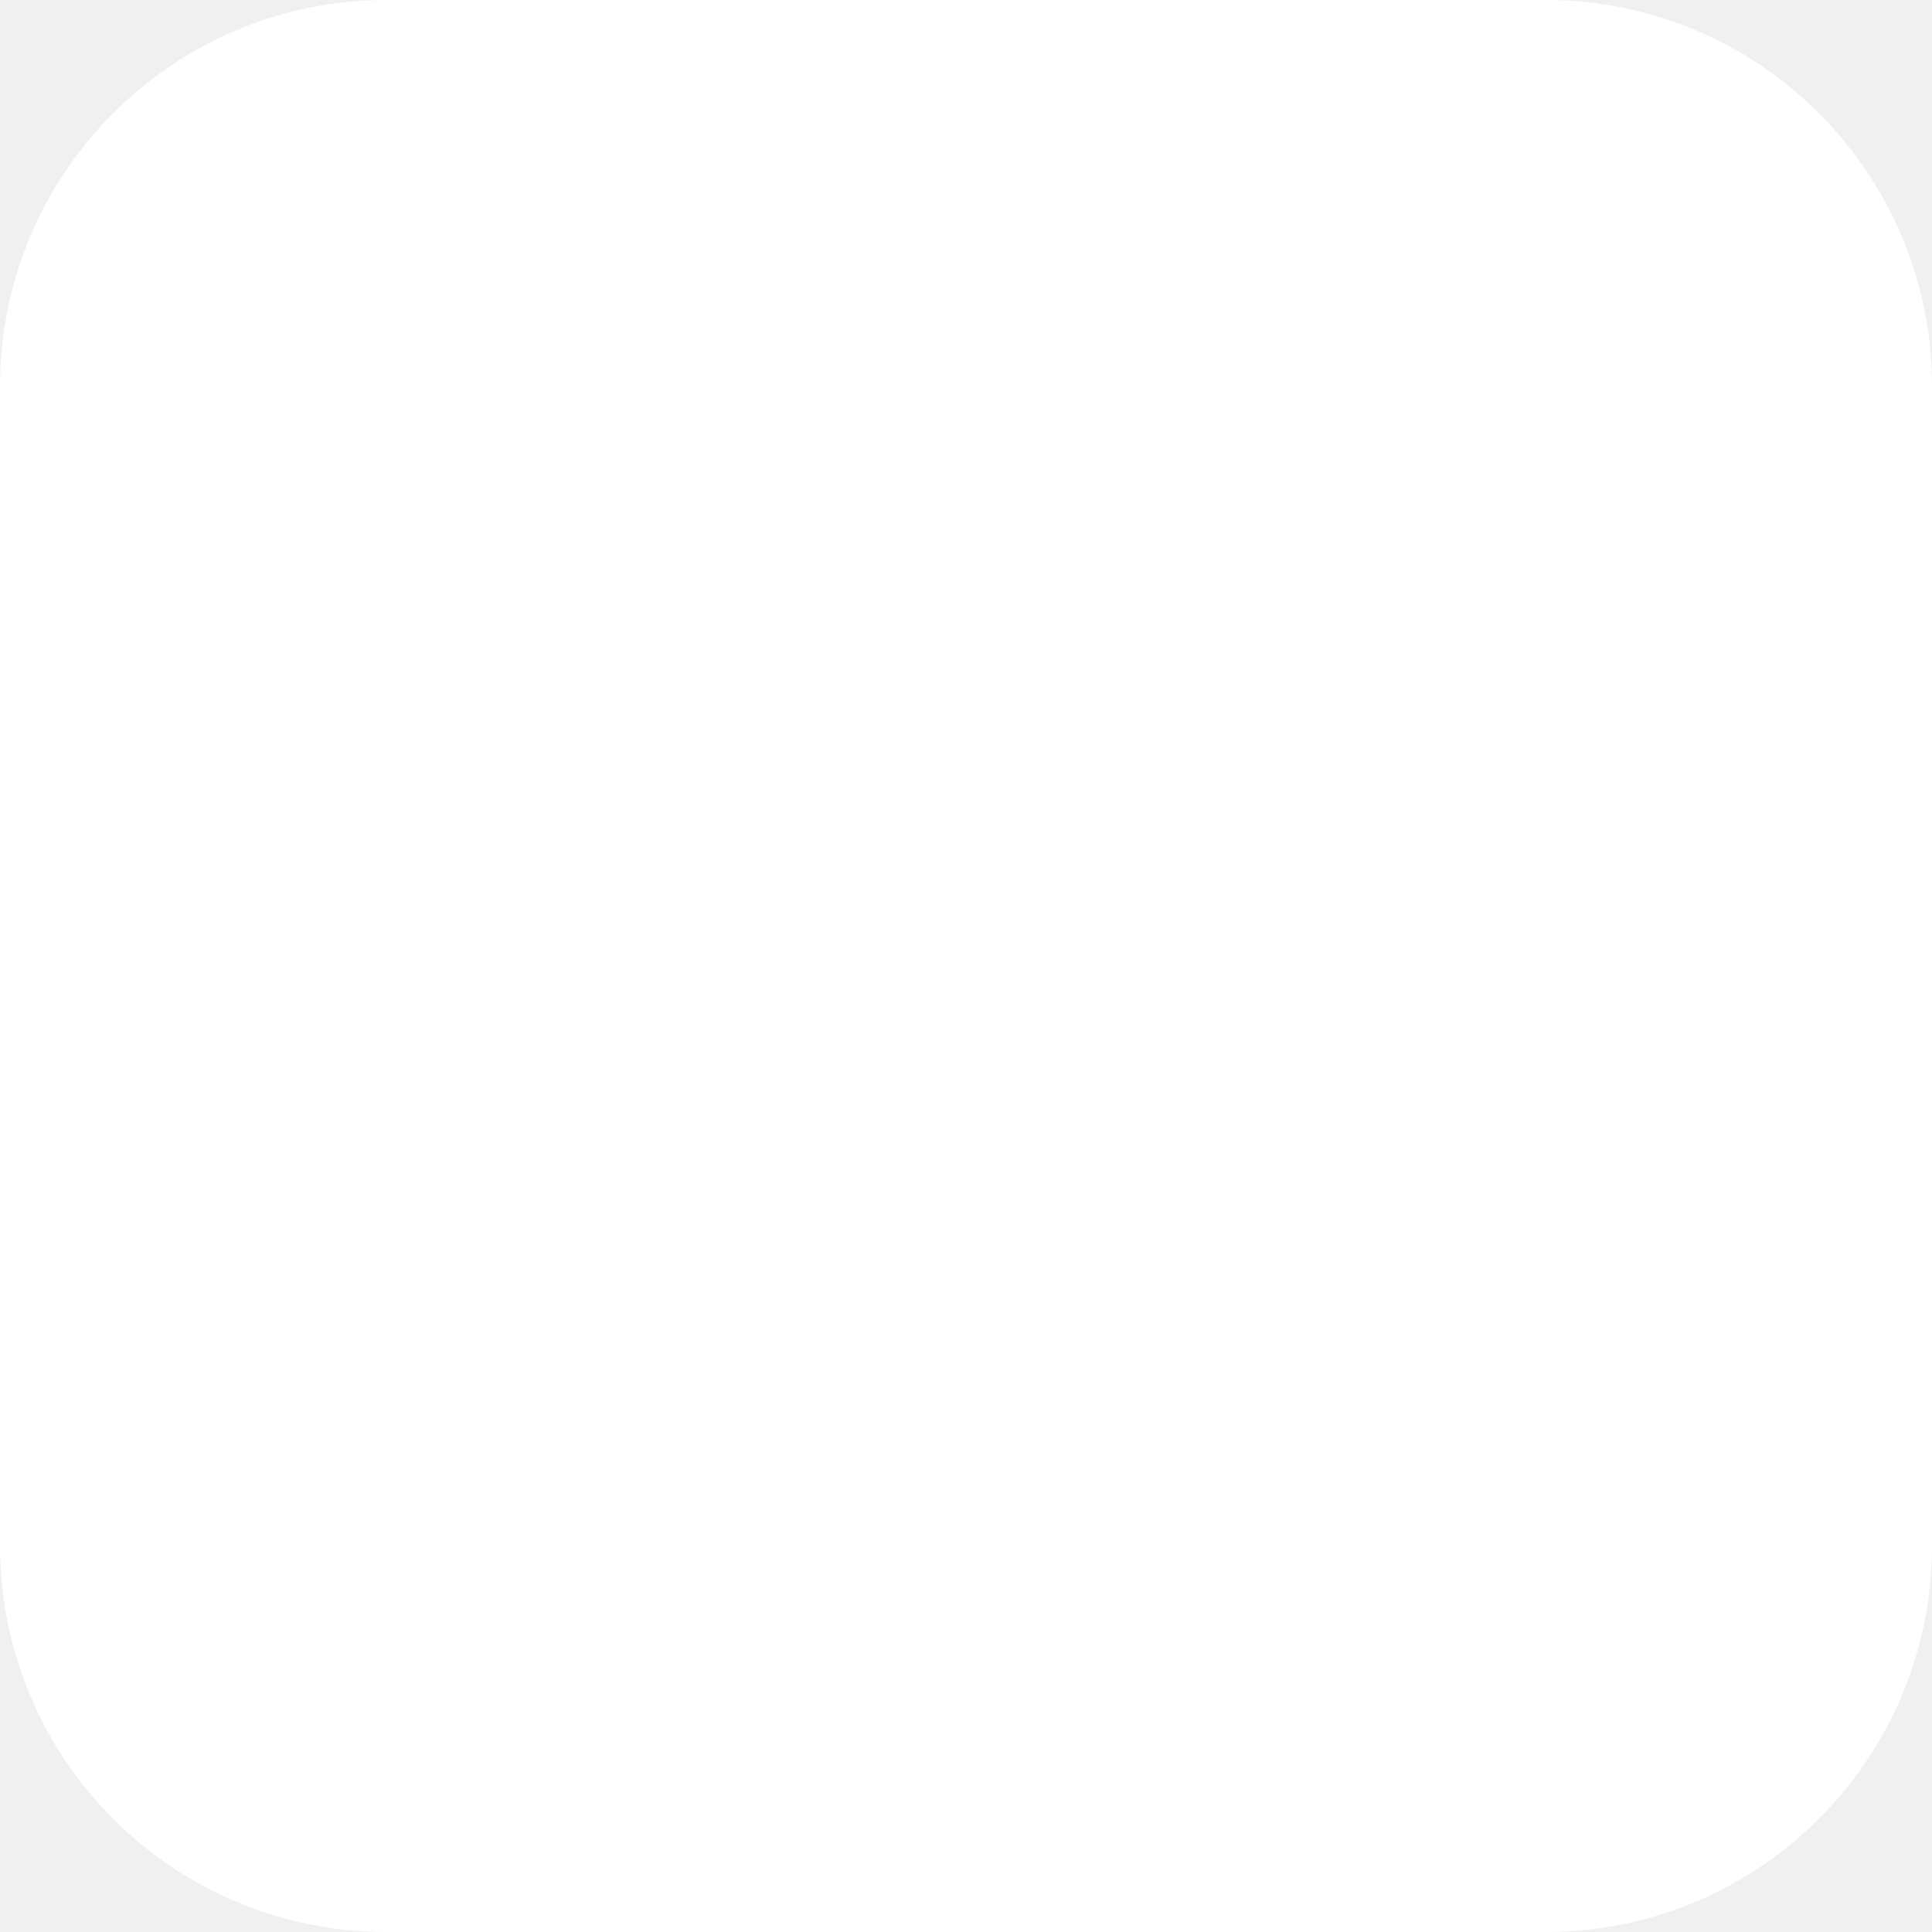
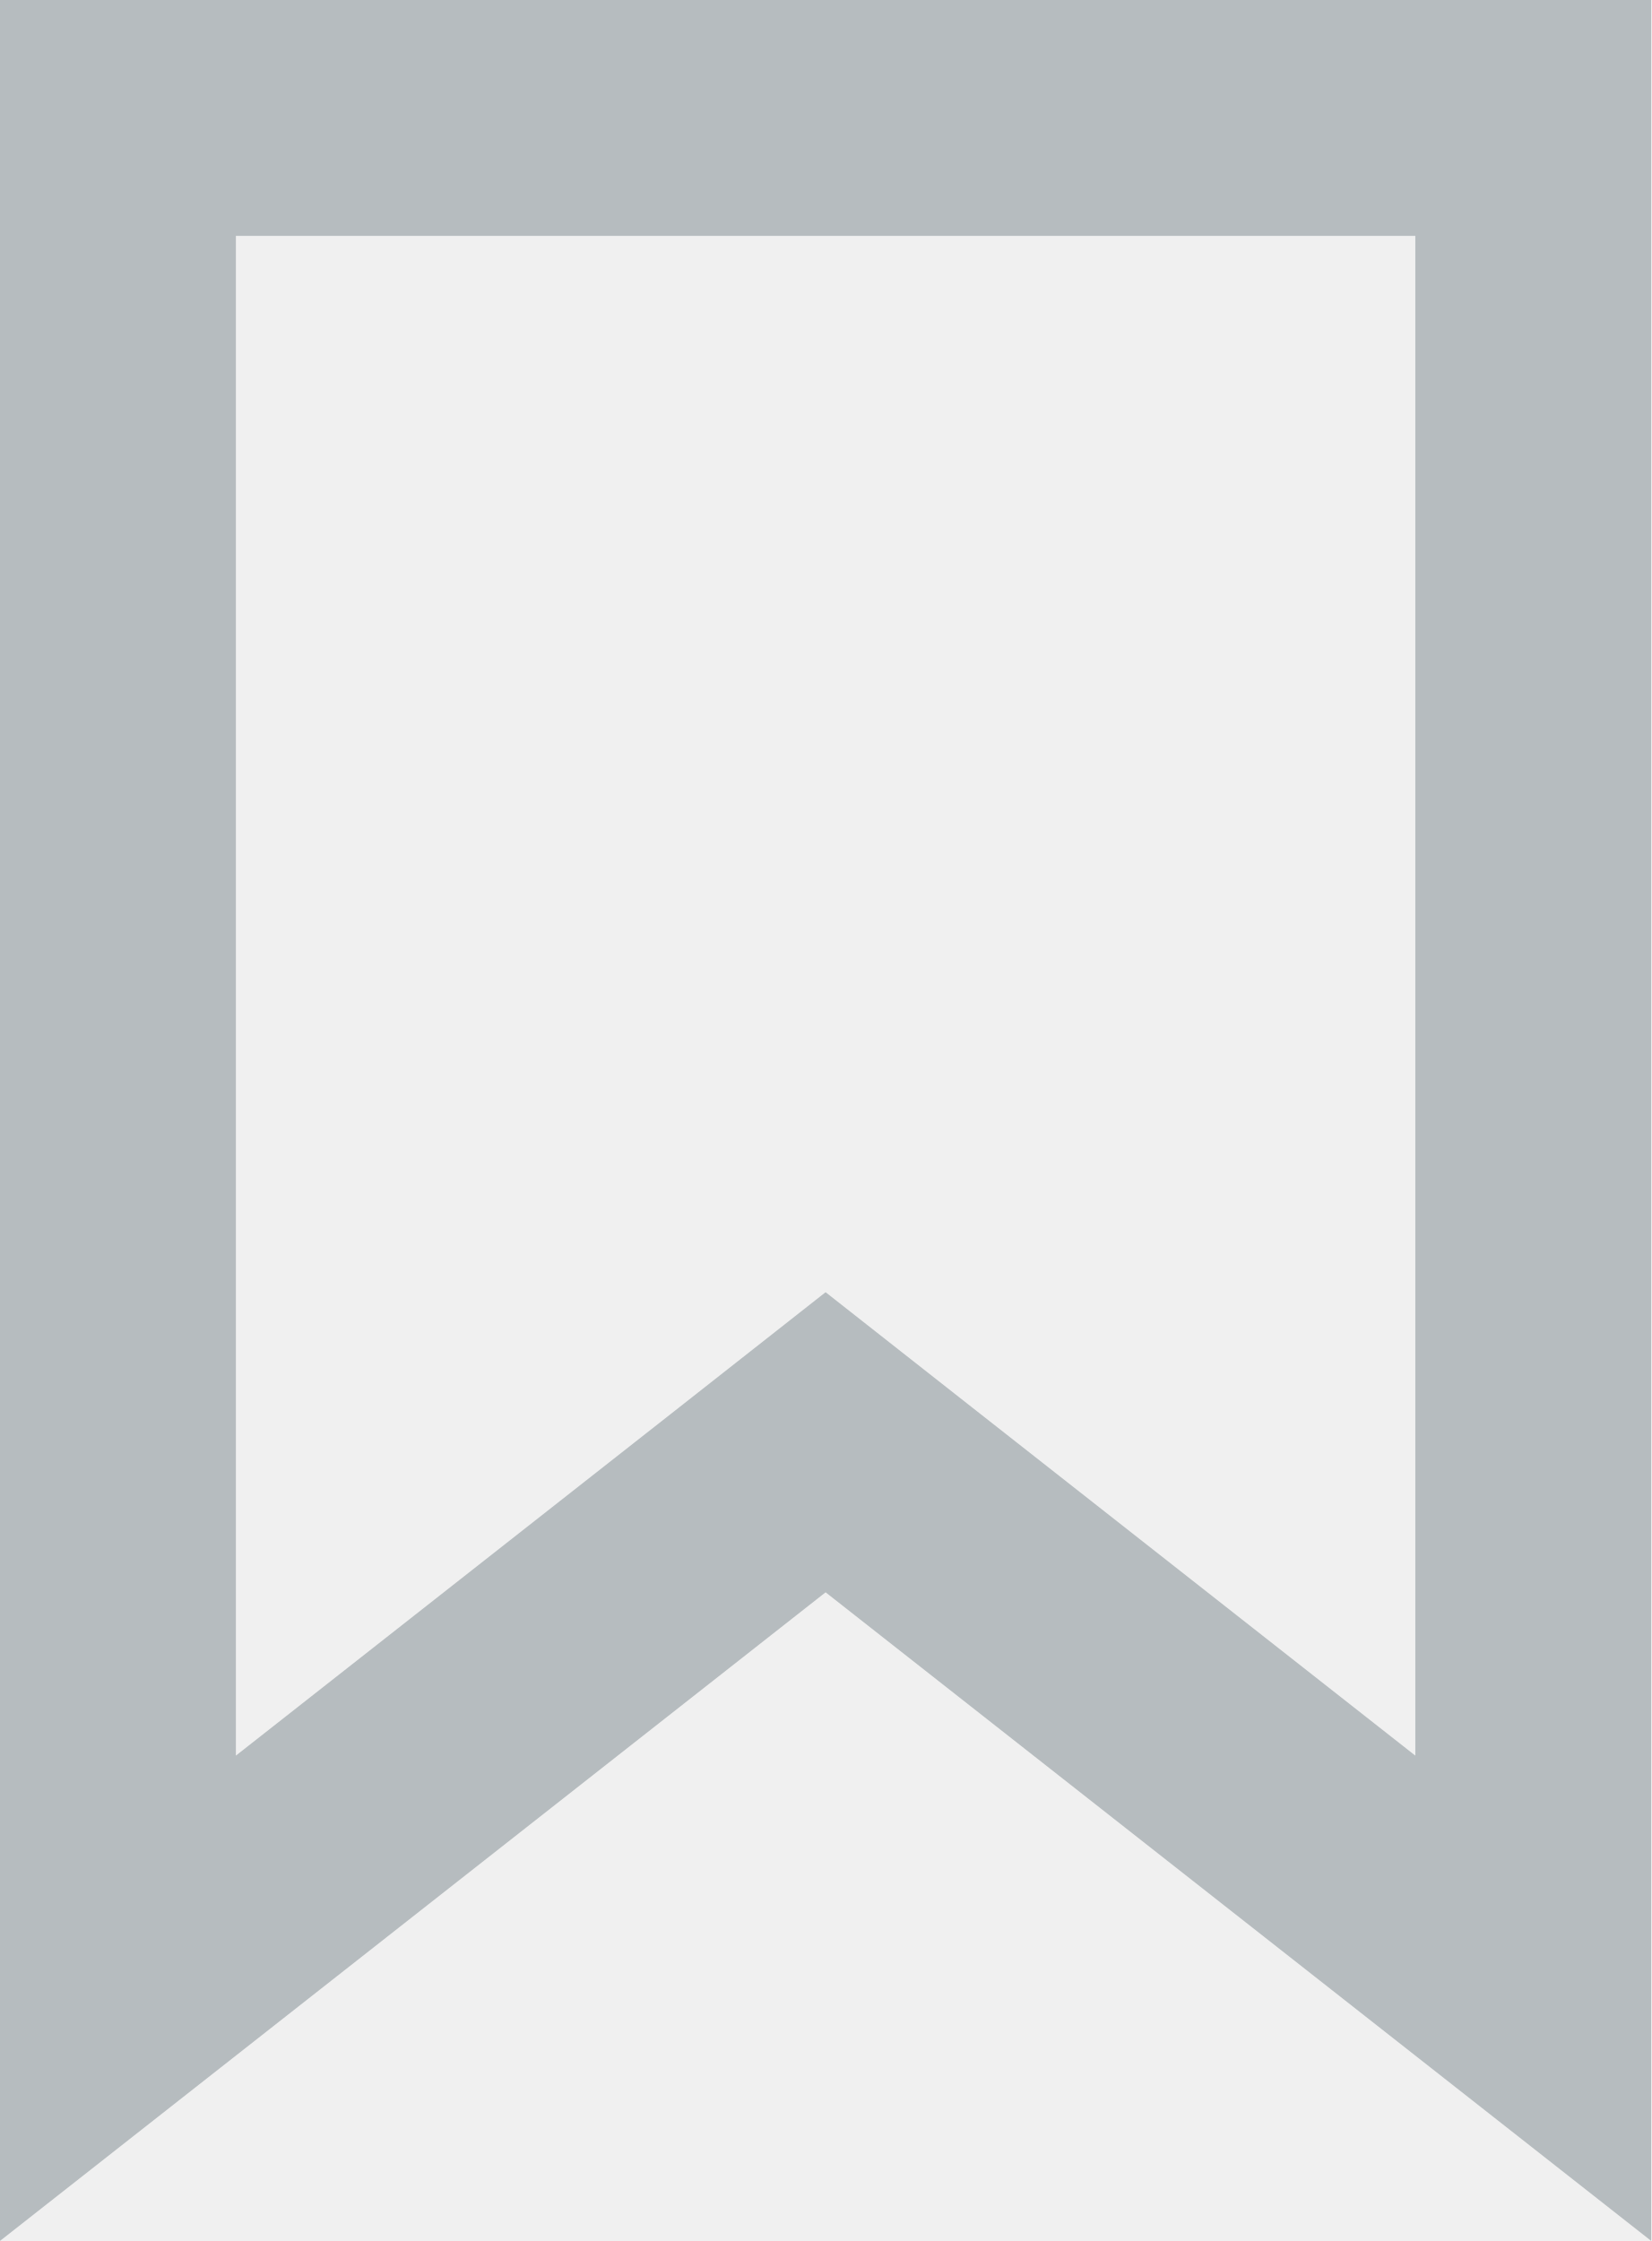
- <svg xmlns="http://www.w3.org/2000/svg" width="40" height="40" viewBox="0 0 40 40" fill="none">
-   <rect width="40" height="40" rx="8" fill="white" />
+ <svg xmlns="http://www.w3.org/2000/svg" width="14" height="19" viewBox="0 0 14 19" fill="none">
+   <path d="M6.382 12.714L1 16.942V1L13 1V16.942L7.618 12.714L7 12.228L6.382 12.714Z" stroke="#B6BCBF" stroke-width="2" />
</svg>
